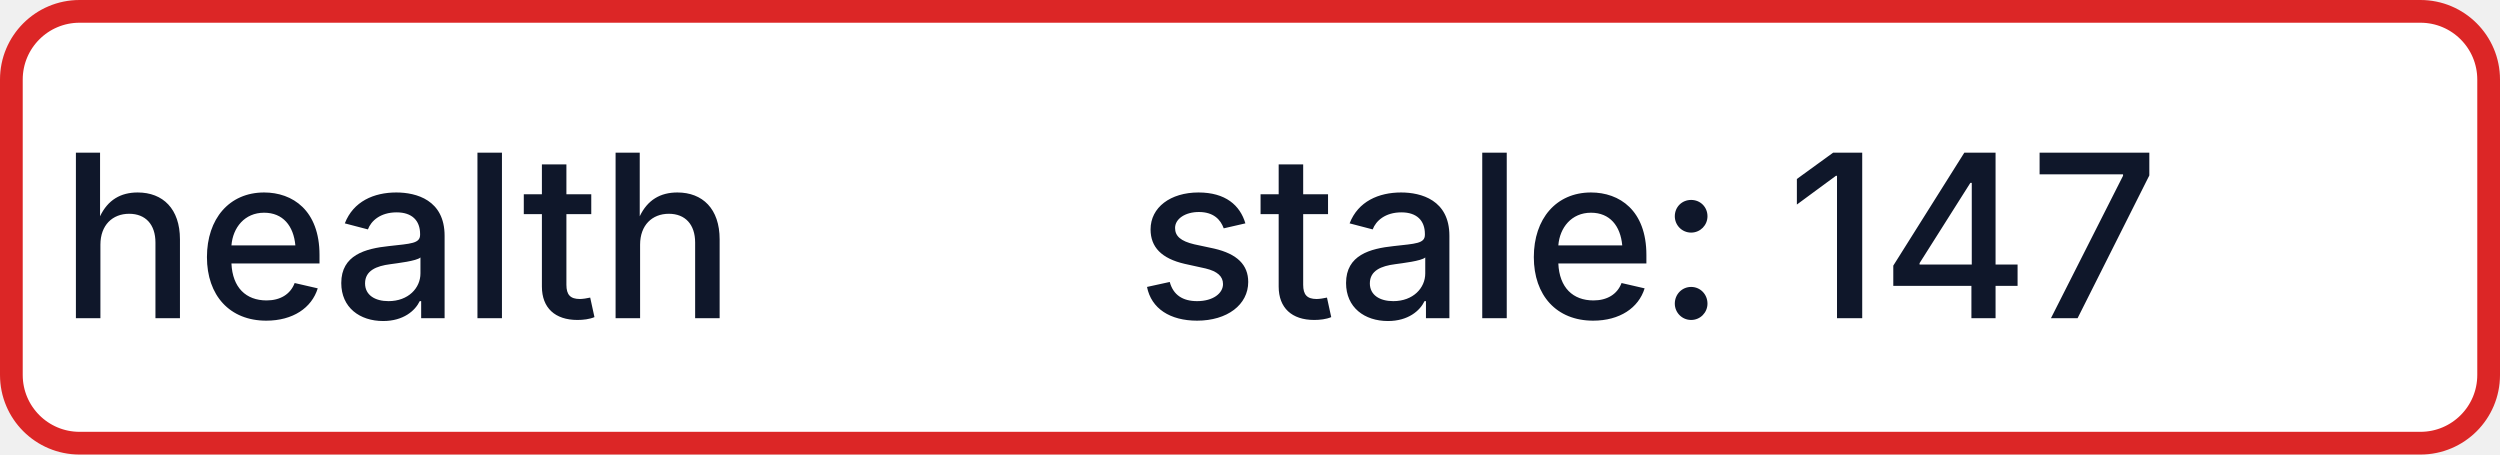
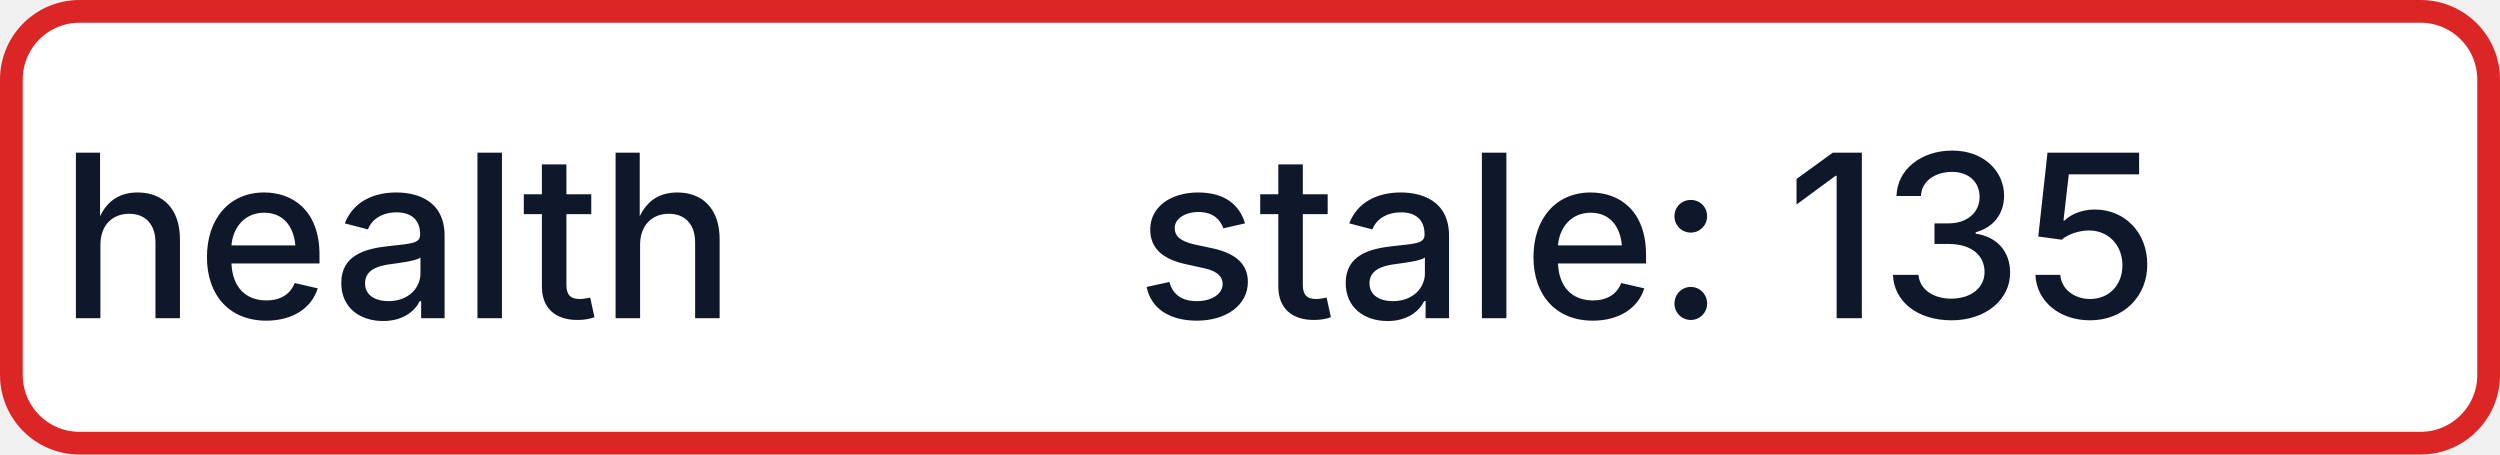
- <svg xmlns="http://www.w3.org/2000/svg" width="110" height="20" role="img" aria-label="health: stale: 147">
+ <svg xmlns="http://www.w3.org/2000/svg" width="110" height="20" role="img" aria-label="health: stale: 135">
  <rect x="0.5" y="0.5" width="109" height="19" rx="3" fill="#FFFFFF" stroke="#DC2626" stroke-width="1" />
  <g fill="#0F172A" text-anchor="middle" font-family="-apple-system,BlinkMacSystemFont,Segoe UI,sans-serif" font-size="10" font-weight="500">
    <text x="17.5" y="14">health</text>
-     <text x="72.5" y="14" textLength="68" lengthAdjust="spacingAndGlyphs">stale: 147</text>
+     <text x="72.5" y="14" textLength="68" lengthAdjust="spacingAndGlyphs">stale: 135</text>
  </g>
</svg>
